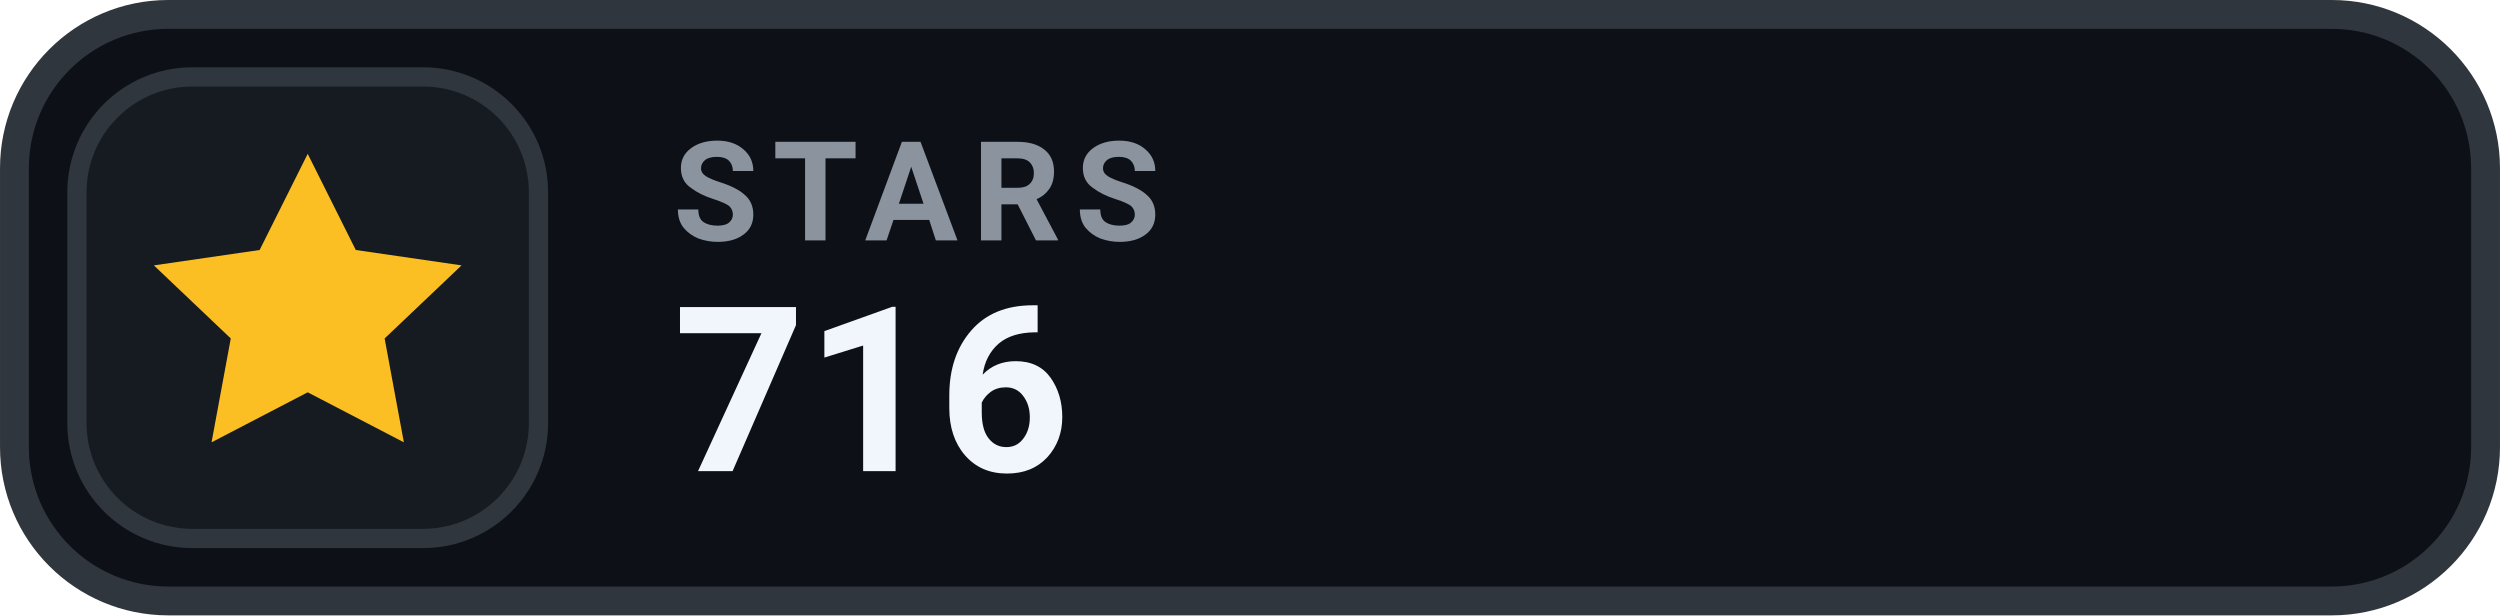
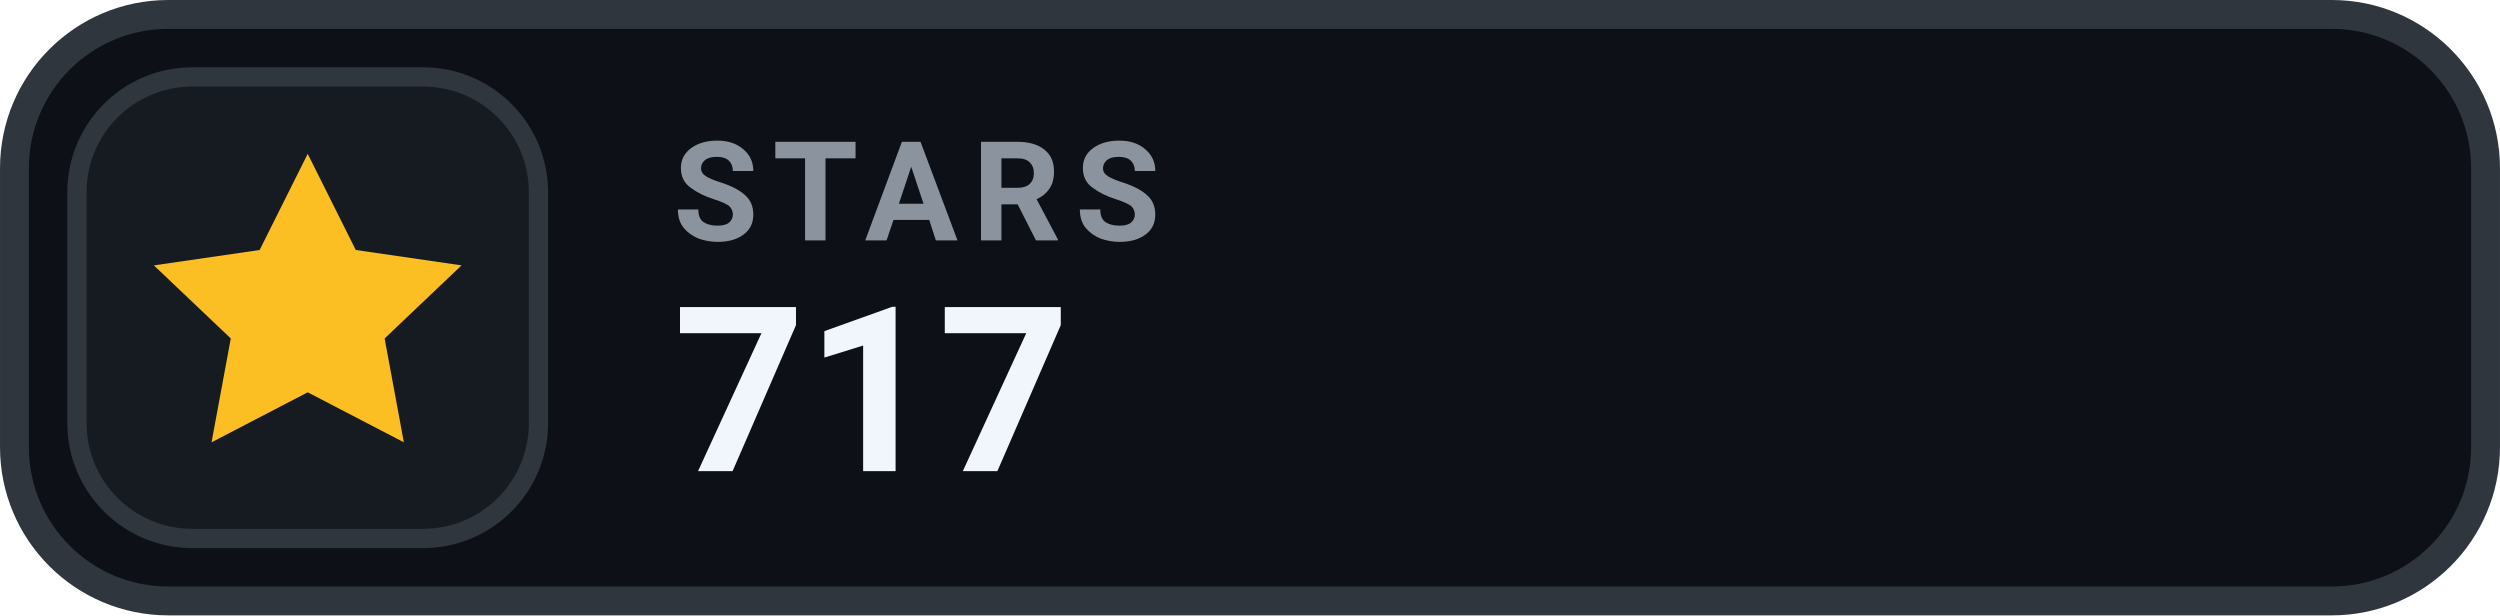
- <svg xmlns="http://www.w3.org/2000/svg" width="126" height="31.015" viewBox="0 0 130 32" role="img" aria-label="STARS 716">
+ <svg xmlns="http://www.w3.org/2000/svg" width="126" height="31.015" viewBox="0 0 130 32" role="img" aria-label="STARS 717">
  <rect x=".75" y=".75" width="128.5" height="30.5" rx="8" fill="#0D1117" stroke="#30363D" stroke-width="1.5" />
  <rect x="4" y="4" width="24" height="24" rx="6" fill="#161B22" stroke="#30363D" stroke-width="1" />
  <g transform="translate(16 16)" style="color:#FBBF24;">
    <path d="M0 -8 l2.5 5 5.5 .8 -4 3.8 1 5.4 -5 -2.6 -5 2.6 1 -5.4 -4 -3.8 5.5 -.8 Z" fill="currentColor" />
  </g>
  <text x="35" y="12.5" fill="#8B949E" font-family="-apple-system,BlinkMacSystemFont,'Segoe UI',Roboto,Helvetica,Arial,sans-serif" font-size="7.2" font-weight="700" letter-spacing=".75">STARS</text>
-   <text x="35" y="24.5" fill="#F0F6FC" font-family="-apple-system,BlinkMacSystemFont,'Segoe UI',Roboto,Helvetica,Arial,sans-serif" font-size="12" font-weight="700">716</text>
+   <text x="35" y="24.5" fill="#F0F6FC" font-family="-apple-system,BlinkMacSystemFont,'Segoe UI',Roboto,Helvetica,Arial,sans-serif" font-size="12" font-weight="700">717</text>
</svg>
